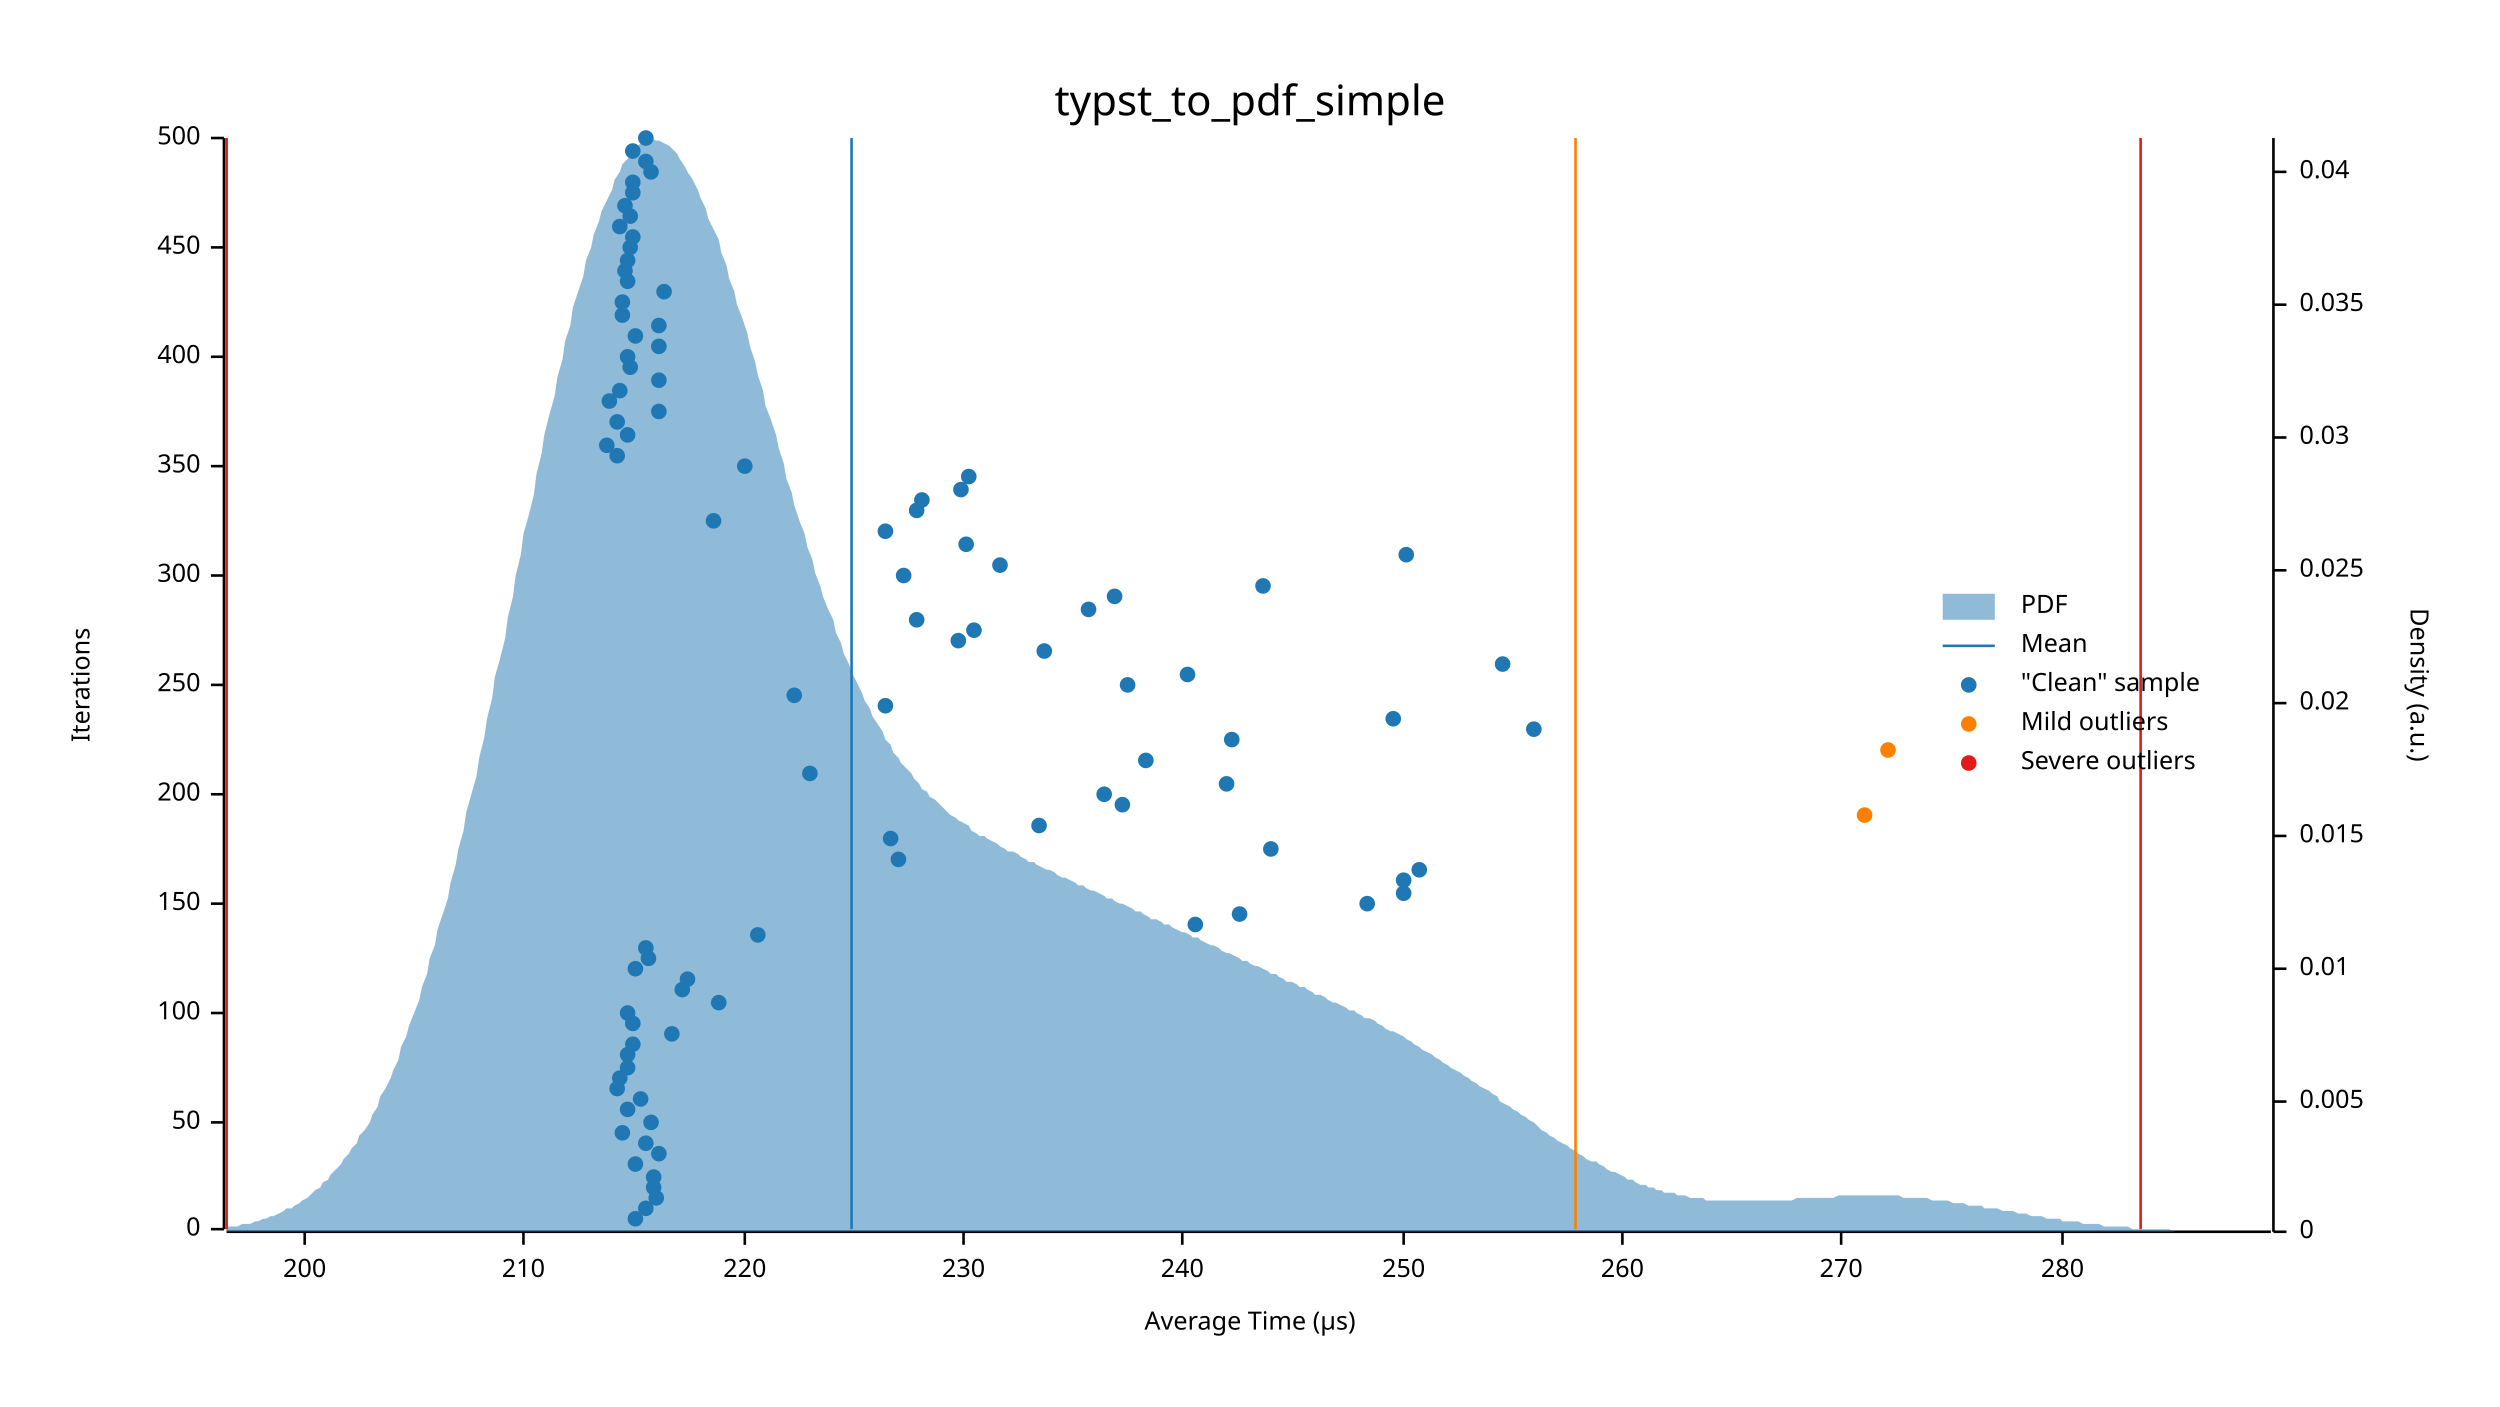
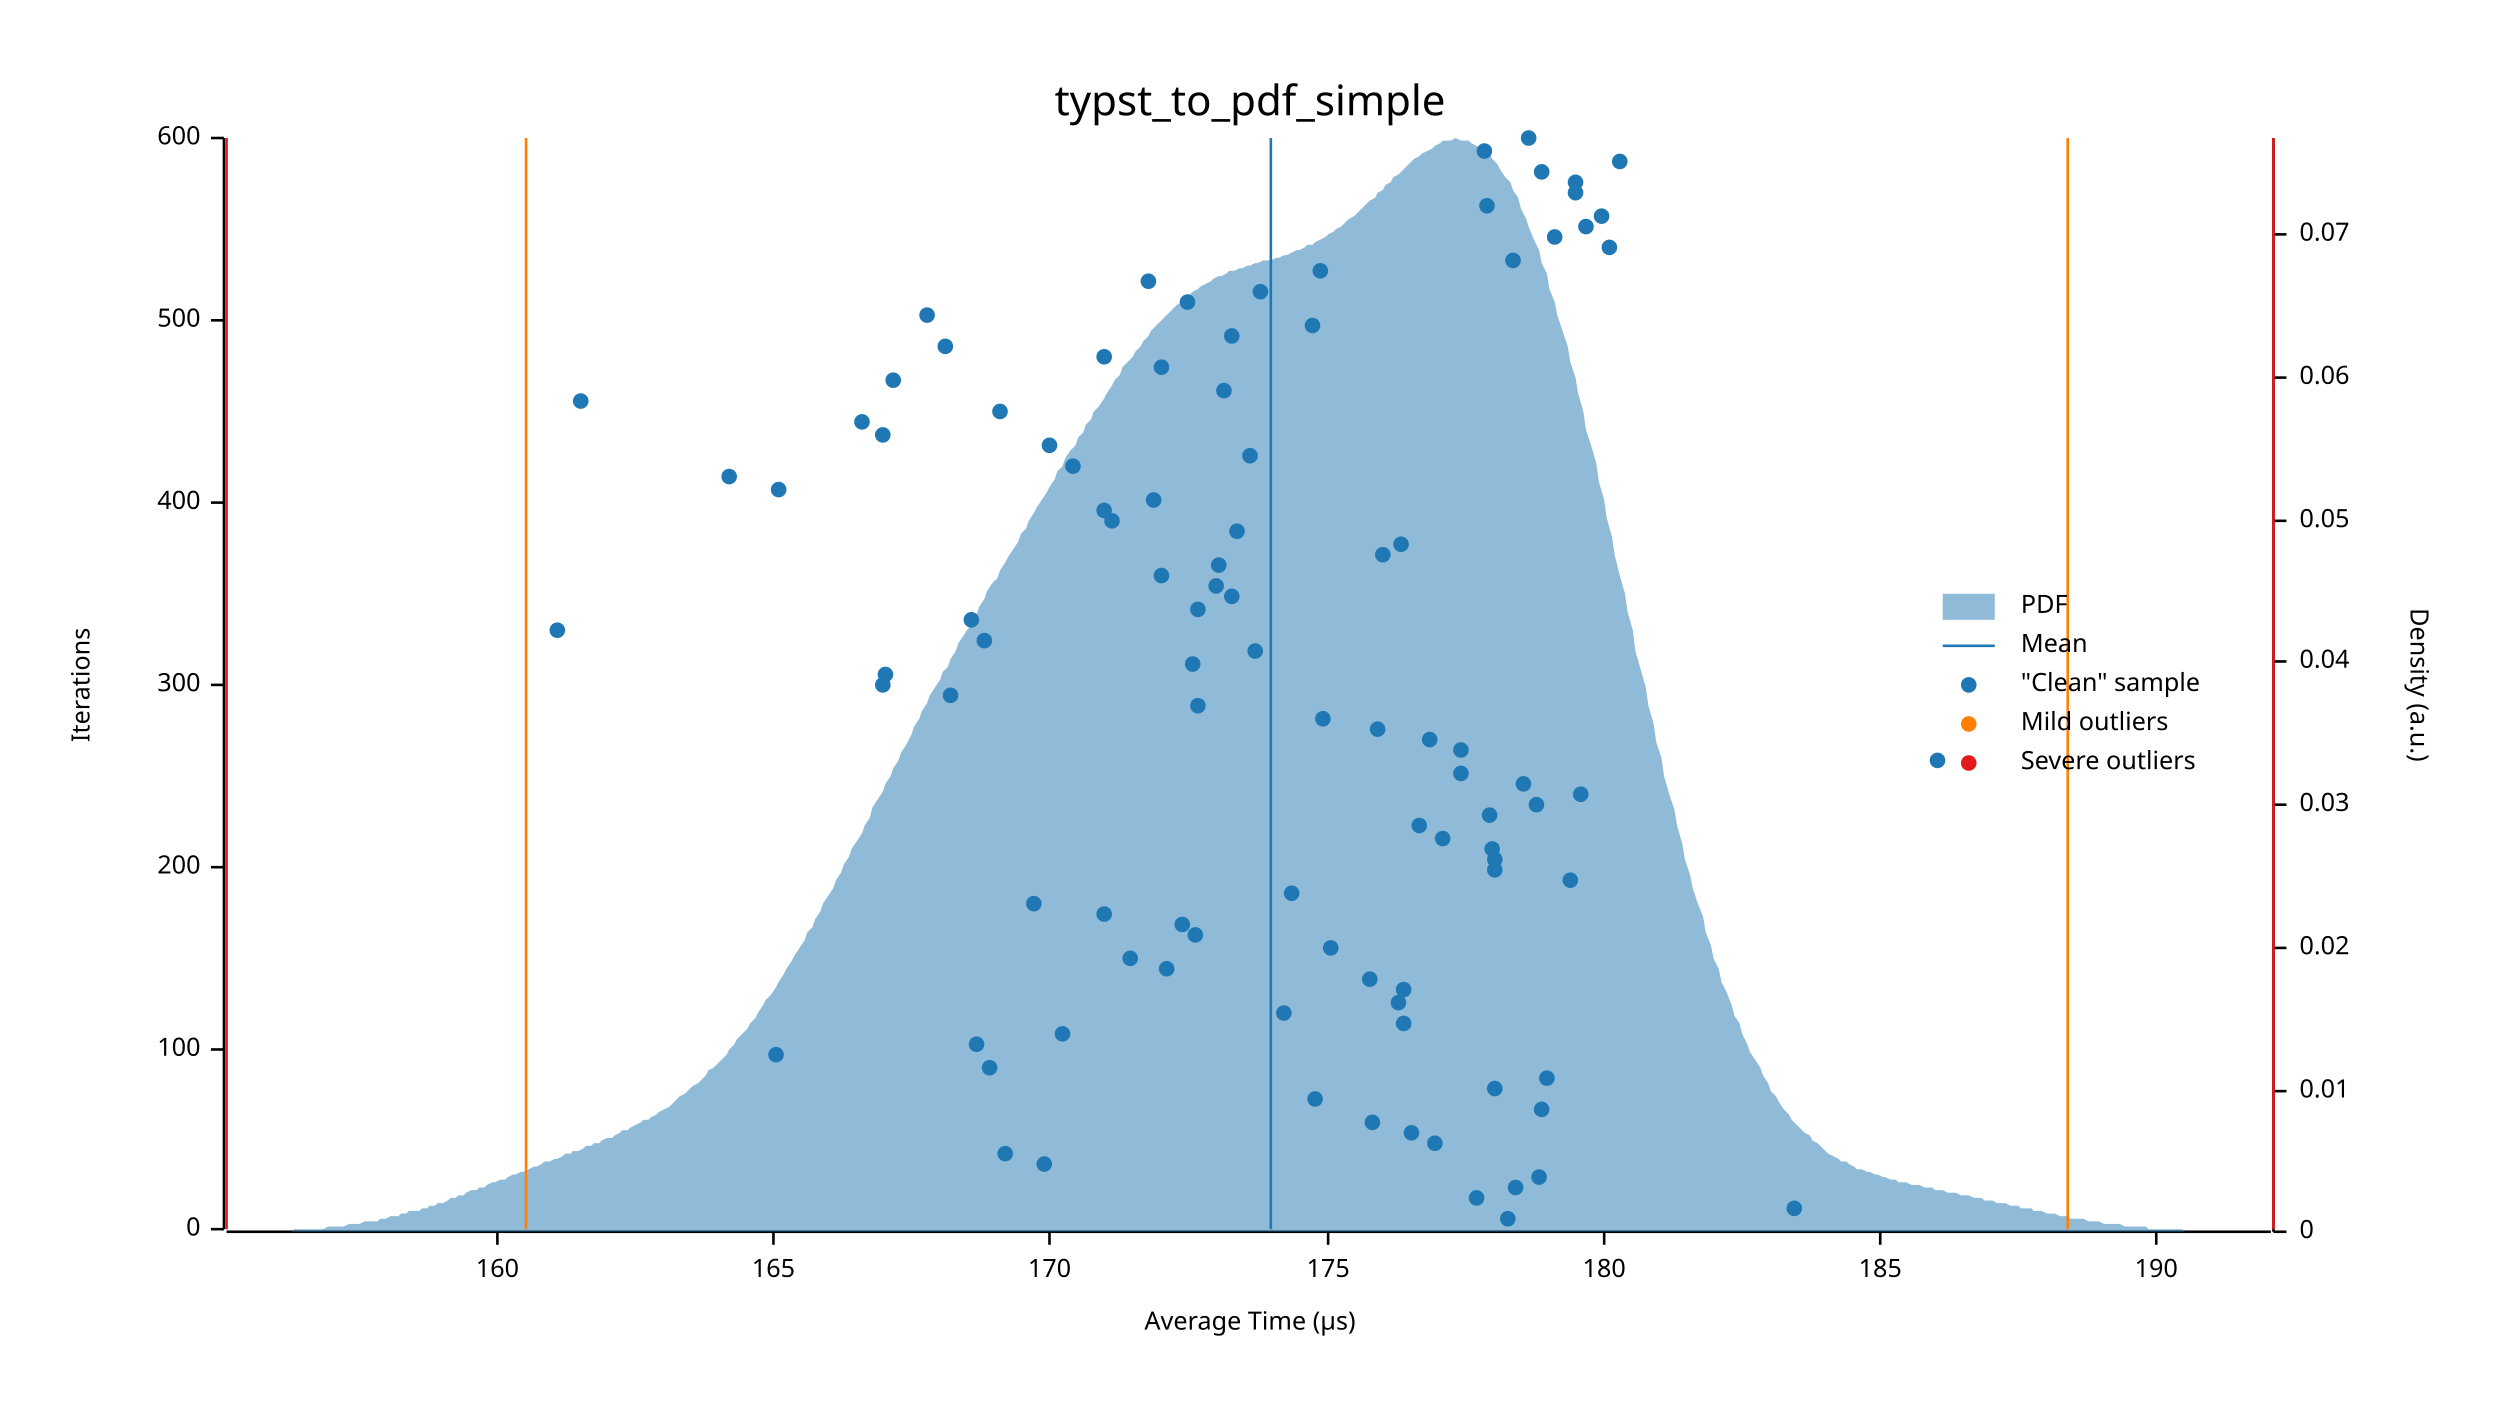
<svg xmlns="http://www.w3.org/2000/svg" width="960" height="540" viewBox="0 0 960 540">
  <text x="480" y="32" dy="0.76em" text-anchor="middle" font-family="sans-serif" font-size="16.129" opacity="1" fill="#000000">
typst_to_pdf_simple
</text>
  <text x="27" y="263" dy="0.76em" text-anchor="middle" font-family="sans-serif" font-size="9.677" opacity="1" fill="#000000" transform="rotate(270, 27, 263)">
Iterations
</text>
  <text x="480" y="513" dy="-0.5ex" text-anchor="middle" font-family="sans-serif" font-size="9.677" opacity="1" fill="#000000">
Average Time (µs)
</text>
  <polyline fill="none" opacity="1" stroke="#000000" stroke-width="1" points="86,53 86,472 " />
  <text x="77" y="472" dy="0.5ex" text-anchor="end" font-family="sans-serif" font-size="9.677" opacity="1" fill="#000000">
0
</text>
  <polyline fill="none" opacity="1" stroke="#000000" stroke-width="1" points="81,472 86,472 " />
-   <text x="77" y="431" dy="0.5ex" text-anchor="end" font-family="sans-serif" font-size="9.677" opacity="1" fill="#000000">
- 50
- </text>
-   <polyline fill="none" opacity="1" stroke="#000000" stroke-width="1" points="81,431 86,431 " />
-   <text x="77" y="389" dy="0.5ex" text-anchor="end" font-family="sans-serif" font-size="9.677" opacity="1" fill="#000000">
+   <text x="77" y="403" dy="0.5ex" text-anchor="end" font-family="sans-serif" font-size="9.677" opacity="1" fill="#000000">
100
</text>
-   <polyline fill="none" opacity="1" stroke="#000000" stroke-width="1" points="81,389 86,389 " />
-   <text x="77" y="347" dy="0.5ex" text-anchor="end" font-family="sans-serif" font-size="9.677" opacity="1" fill="#000000">
- 150
- </text>
-   <polyline fill="none" opacity="1" stroke="#000000" stroke-width="1" points="81,347 86,347 " />
-   <text x="77" y="305" dy="0.5ex" text-anchor="end" font-family="sans-serif" font-size="9.677" opacity="1" fill="#000000">
+   <polyline fill="none" opacity="1" stroke="#000000" stroke-width="1" points="81,403 86,403 " />
+   <text x="77" y="333" dy="0.5ex" text-anchor="end" font-family="sans-serif" font-size="9.677" opacity="1" fill="#000000">
200
</text>
-   <polyline fill="none" opacity="1" stroke="#000000" stroke-width="1" points="81,305 86,305 " />
+   <polyline fill="none" opacity="1" stroke="#000000" stroke-width="1" points="81,333 86,333 " />
  <text x="77" y="263" dy="0.5ex" text-anchor="end" font-family="sans-serif" font-size="9.677" opacity="1" fill="#000000">
- 250
+ 300
</text>
  <polyline fill="none" opacity="1" stroke="#000000" stroke-width="1" points="81,263 86,263 " />
-   <text x="77" y="221" dy="0.5ex" text-anchor="end" font-family="sans-serif" font-size="9.677" opacity="1" fill="#000000">
- 300
- </text>
-   <polyline fill="none" opacity="1" stroke="#000000" stroke-width="1" points="81,221 86,221 " />
-   <text x="77" y="179" dy="0.5ex" text-anchor="end" font-family="sans-serif" font-size="9.677" opacity="1" fill="#000000">
- 350
- </text>
-   <polyline fill="none" opacity="1" stroke="#000000" stroke-width="1" points="81,179 86,179 " />
-   <text x="77" y="137" dy="0.5ex" text-anchor="end" font-family="sans-serif" font-size="9.677" opacity="1" fill="#000000">
+   <text x="77" y="193" dy="0.5ex" text-anchor="end" font-family="sans-serif" font-size="9.677" opacity="1" fill="#000000">
400
</text>
-   <polyline fill="none" opacity="1" stroke="#000000" stroke-width="1" points="81,137 86,137 " />
-   <text x="77" y="95" dy="0.5ex" text-anchor="end" font-family="sans-serif" font-size="9.677" opacity="1" fill="#000000">
- 450
- </text>
-   <polyline fill="none" opacity="1" stroke="#000000" stroke-width="1" points="81,95 86,95 " />
+   <polyline fill="none" opacity="1" stroke="#000000" stroke-width="1" points="81,193 86,193 " />
+   <text x="77" y="123" dy="0.5ex" text-anchor="end" font-family="sans-serif" font-size="9.677" opacity="1" fill="#000000">
+ 500
+ </text>
+   <polyline fill="none" opacity="1" stroke="#000000" stroke-width="1" points="81,123 86,123 " />
  <text x="77" y="53" dy="0.5ex" text-anchor="end" font-family="sans-serif" font-size="9.677" opacity="1" fill="#000000">
- 500
+ 600
</text>
  <polyline fill="none" opacity="1" stroke="#000000" stroke-width="1" points="81,53 86,53 " />
  <polyline fill="none" opacity="1" stroke="#000000" stroke-width="1" points="87,473 872,473 " />
-   <text x="117" y="483" dy="0.76em" text-anchor="middle" font-family="sans-serif" font-size="9.677" opacity="1" fill="#000000">
- 200
- </text>
-   <polyline fill="none" opacity="1" stroke="#000000" stroke-width="1" points="117,473 117,478 " />
-   <text x="201" y="483" dy="0.76em" text-anchor="middle" font-family="sans-serif" font-size="9.677" opacity="1" fill="#000000">
- 210
- </text>
-   <polyline fill="none" opacity="1" stroke="#000000" stroke-width="1" points="201,473 201,478 " />
-   <text x="286" y="483" dy="0.76em" text-anchor="middle" font-family="sans-serif" font-size="9.677" opacity="1" fill="#000000">
- 220
- </text>
-   <polyline fill="none" opacity="1" stroke="#000000" stroke-width="1" points="286,473 286,478 " />
-   <text x="370" y="483" dy="0.76em" text-anchor="middle" font-family="sans-serif" font-size="9.677" opacity="1" fill="#000000">
- 230
- </text>
-   <polyline fill="none" opacity="1" stroke="#000000" stroke-width="1" points="370,473 370,478 " />
-   <text x="454" y="483" dy="0.76em" text-anchor="middle" font-family="sans-serif" font-size="9.677" opacity="1" fill="#000000">
- 240
- </text>
-   <polyline fill="none" opacity="1" stroke="#000000" stroke-width="1" points="454,473 454,478 " />
-   <text x="539" y="483" dy="0.76em" text-anchor="middle" font-family="sans-serif" font-size="9.677" opacity="1" fill="#000000">
- 250
- </text>
-   <polyline fill="none" opacity="1" stroke="#000000" stroke-width="1" points="539,473 539,478 " />
-   <text x="623" y="483" dy="0.76em" text-anchor="middle" font-family="sans-serif" font-size="9.677" opacity="1" fill="#000000">
- 260
- </text>
-   <polyline fill="none" opacity="1" stroke="#000000" stroke-width="1" points="623,473 623,478 " />
-   <text x="707" y="483" dy="0.76em" text-anchor="middle" font-family="sans-serif" font-size="9.677" opacity="1" fill="#000000">
- 270
- </text>
-   <polyline fill="none" opacity="1" stroke="#000000" stroke-width="1" points="707,473 707,478 " />
-   <text x="792" y="483" dy="0.76em" text-anchor="middle" font-family="sans-serif" font-size="9.677" opacity="1" fill="#000000">
- 280
- </text>
-   <polyline fill="none" opacity="1" stroke="#000000" stroke-width="1" points="792,473 792,478 " />
+   <text x="191" y="483" dy="0.76em" text-anchor="middle" font-family="sans-serif" font-size="9.677" opacity="1" fill="#000000">
+ 160
+ </text>
+   <polyline fill="none" opacity="1" stroke="#000000" stroke-width="1" points="191,473 191,478 " />
+   <text x="297" y="483" dy="0.76em" text-anchor="middle" font-family="sans-serif" font-size="9.677" opacity="1" fill="#000000">
+ 165
+ </text>
+   <polyline fill="none" opacity="1" stroke="#000000" stroke-width="1" points="297,473 297,478 " />
+   <text x="403" y="483" dy="0.76em" text-anchor="middle" font-family="sans-serif" font-size="9.677" opacity="1" fill="#000000">
+ 170
+ </text>
+   <polyline fill="none" opacity="1" stroke="#000000" stroke-width="1" points="403,473 403,478 " />
+   <text x="510" y="483" dy="0.76em" text-anchor="middle" font-family="sans-serif" font-size="9.677" opacity="1" fill="#000000">
+ 175
+ </text>
+   <polyline fill="none" opacity="1" stroke="#000000" stroke-width="1" points="510,473 510,478 " />
+   <text x="616" y="483" dy="0.76em" text-anchor="middle" font-family="sans-serif" font-size="9.677" opacity="1" fill="#000000">
+ 180
+ </text>
+   <polyline fill="none" opacity="1" stroke="#000000" stroke-width="1" points="616,473 616,478 " />
+   <text x="722" y="483" dy="0.76em" text-anchor="middle" font-family="sans-serif" font-size="9.677" opacity="1" fill="#000000">
+ 185
+ </text>
+   <polyline fill="none" opacity="1" stroke="#000000" stroke-width="1" points="722,473 722,478 " />
+   <text x="828" y="483" dy="0.76em" text-anchor="middle" font-family="sans-serif" font-size="9.677" opacity="1" fill="#000000">
+ 190
+ </text>
+   <polyline fill="none" opacity="1" stroke="#000000" stroke-width="1" points="828,473 828,478 " />
  <text x="933" y="263" dy="0.76em" text-anchor="middle" font-family="sans-serif" font-size="9.677" opacity="1" fill="#000000" transform="rotate(90, 933, 263)">
Density (a.u.)
</text>
  <polyline fill="none" opacity="1" stroke="#000000" stroke-width="1" points="873,53 873,473 " />
  <text x="883" y="473" dy="0.5ex" text-anchor="start" font-family="sans-serif" font-size="9.677" opacity="1" fill="#000000">
0
</text>
  <polyline fill="none" opacity="1" stroke="#000000" stroke-width="1" points="873,473 878,473 " />
-   <text x="883" y="423" dy="0.5ex" text-anchor="start" font-family="sans-serif" font-size="9.677" opacity="1" fill="#000000">
- 0.005
- </text>
-   <polyline fill="none" opacity="1" stroke="#000000" stroke-width="1" points="873,423 878,423 " />
-   <text x="883" y="372" dy="0.5ex" text-anchor="start" font-family="sans-serif" font-size="9.677" opacity="1" fill="#000000">
+   <text x="883" y="419" dy="0.5ex" text-anchor="start" font-family="sans-serif" font-size="9.677" opacity="1" fill="#000000">
0.01
</text>
-   <polyline fill="none" opacity="1" stroke="#000000" stroke-width="1" points="873,372 878,372 " />
-   <text x="883" y="321" dy="0.5ex" text-anchor="start" font-family="sans-serif" font-size="9.677" opacity="1" fill="#000000">
- 0.015
- </text>
-   <polyline fill="none" opacity="1" stroke="#000000" stroke-width="1" points="873,321 878,321 " />
-   <text x="883" y="270" dy="0.5ex" text-anchor="start" font-family="sans-serif" font-size="9.677" opacity="1" fill="#000000">
+   <polyline fill="none" opacity="1" stroke="#000000" stroke-width="1" points="873,419 878,419 " />
+   <text x="883" y="364" dy="0.5ex" text-anchor="start" font-family="sans-serif" font-size="9.677" opacity="1" fill="#000000">
0.02
</text>
-   <polyline fill="none" opacity="1" stroke="#000000" stroke-width="1" points="873,270 878,270 " />
-   <text x="883" y="219" dy="0.5ex" text-anchor="start" font-family="sans-serif" font-size="9.677" opacity="1" fill="#000000">
- 0.025
- </text>
-   <polyline fill="none" opacity="1" stroke="#000000" stroke-width="1" points="873,219 878,219 " />
-   <text x="883" y="168" dy="0.5ex" text-anchor="start" font-family="sans-serif" font-size="9.677" opacity="1" fill="#000000">
+   <polyline fill="none" opacity="1" stroke="#000000" stroke-width="1" points="873,364 878,364 " />
+   <text x="883" y="309" dy="0.5ex" text-anchor="start" font-family="sans-serif" font-size="9.677" opacity="1" fill="#000000">
0.03
</text>
-   <polyline fill="none" opacity="1" stroke="#000000" stroke-width="1" points="873,168 878,168 " />
-   <text x="883" y="117" dy="0.5ex" text-anchor="start" font-family="sans-serif" font-size="9.677" opacity="1" fill="#000000">
- 0.035
- </text>
-   <polyline fill="none" opacity="1" stroke="#000000" stroke-width="1" points="873,117 878,117 " />
-   <text x="883" y="66" dy="0.5ex" text-anchor="start" font-family="sans-serif" font-size="9.677" opacity="1" fill="#000000">
+   <polyline fill="none" opacity="1" stroke="#000000" stroke-width="1" points="873,309 878,309 " />
+   <text x="883" y="254" dy="0.5ex" text-anchor="start" font-family="sans-serif" font-size="9.677" opacity="1" fill="#000000">
0.04
</text>
-   <polyline fill="none" opacity="1" stroke="#000000" stroke-width="1" points="873,66 878,66 " />
-   <polygon opacity="0.5" fill="#1F78B4" points="87,471 88,471 90,471 91,471 93,470 94,470 96,470 98,469 99,469 101,468 102,468 104,467 105,467 107,466 109,465 110,464 112,464 113,463 115,462 116,461 118,460 120,458 121,457 123,456 124,454 126,453 127,451 129,449 131,447 132,445 134,443 135,441 137,439 138,436 140,434 142,431 143,428 145,425 146,421 148,418 150,414 151,411 153,407 154,402 156,398 157,394 159,389 161,384 162,379 164,374 165,368 167,363 168,357 170,351 172,345 173,339 175,332 176,326 178,319 179,312 181,305 183,298 184,291 186,283 187,276 189,268 190,260 192,253 194,245 195,237 197,229 198,221 200,213 201,205 203,198 205,190 206,182 208,174 209,167 211,159 213,152 214,145 216,138 217,131 219,125 220,118 222,112 224,106 225,100 227,95 228,90 230,85 231,81 233,77 235,73 236,69 238,66 239,63 241,61 242,59 244,57 246,55 247,54 249,54 250,53 252,54 253,54 255,55 257,56 258,57 260,59 261,61 263,64 264,66 266,69 268,73 269,76 271,80 272,84 274,88 276,92 277,97 279,102 280,107 282,112 283,117 285,122 287,128 288,133 290,139 291,144 293,150 294,156 296,161 298,167 299,172 301,178 302,184 304,189 305,194 307,200 309,205 310,210 312,215 313,220 315,225 316,229 318,234 320,238 321,243 323,247 324,251 326,255 327,258 329,262 331,266 332,269 334,272 335,275 337,278 339,281 340,284 342,286 343,289 345,291 346,293 348,295 350,297 351,299 353,301 354,303 356,304 357,306 359,307 361,309 362,310 364,312 365,313 367,314 368,315 370,316 372,317 373,319 375,320 376,321 378,321 379,322 381,323 383,324 384,325 386,326 387,327 389,327 391,328 392,329 394,330 395,331 397,331 398,332 400,333 402,334 403,334 405,335 406,336 408,337 409,337 411,338 413,339 414,340 416,340 417,341 419,342 420,342 422,343 424,344 425,345 427,345 428,346 430,347 431,347 433,348 435,349 436,350 438,350 439,351 441,352 442,353 444,353 446,354 447,355 449,355 450,356 452,357 454,358 455,358 457,359 458,360 460,360 461,361 463,362 465,363 466,363 468,364 469,365 471,366 472,366 474,367 476,368 477,369 479,369 480,370 482,371 483,371 485,372 487,373 488,374 490,374 491,375 493,376 494,377 496,377 498,378 499,379 501,379 502,380 504,381 505,382 507,382 509,383 510,384 512,385 513,385 515,386 517,387 518,388 520,388 521,389 523,390 524,391 526,391 528,392 529,393 531,394 532,395 534,396 535,396 537,397 539,398 540,399 542,400 543,401 545,402 546,403 548,404 550,405 551,406 553,407 554,408 556,409 557,410 559,411 561,412 562,413 564,414 565,415 567,416 568,417 570,418 572,419 573,420 575,421 576,423 578,424 580,425 581,426 583,427 584,428 586,429 587,430 589,431 591,433 592,434 594,435 595,436 597,437 598,438 600,439 602,440 603,441 605,442 606,443 608,444 609,445 611,446 613,446 614,447 616,448 617,449 619,450 620,450 622,451 624,452 625,453 627,453 628,454 630,455 632,455 633,456 635,456 636,457 638,457 639,458 641,458 643,458 644,459 646,459 647,459 649,460 650,460 652,460 654,460 655,461 657,461 658,461 660,461 661,461 663,461 665,461 666,461 668,461 669,461 671,461 672,461 674,461 676,461 677,461 679,461 680,461 682,461 683,461 685,461 687,461 688,461 690,460 691,460 693,460 695,460 696,460 698,460 699,460 701,460 702,460 704,460 706,459 707,459 709,459 710,459 712,459 713,459 715,459 717,459 718,459 720,459 721,459 723,459 724,459 726,459 728,459 729,459 731,460 732,460 734,460 735,460 737,460 739,460 740,460 742,461 743,461 745,461 746,461 748,461 750,462 751,462 753,462 754,462 756,463 758,463 759,463 761,463 762,464 764,464 765,464 767,464 769,465 770,465 772,465 773,465 775,466 776,466 778,466 780,467 781,467 783,467 784,467 786,468 787,468 789,468 791,468 792,469 794,469 795,469 797,469 798,469 800,470 802,470 803,470 805,470 806,470 808,471 809,471 811,471 813,471 814,471 816,471 817,471 819,472 821,472 822,472 824,472 825,472 827,472 828,472 830,472 832,472 833,472 835,473 836,473 838,473 839,473 841,473 843,473 844,473 846,473 847,473 849,473 850,473 852,473 854,473 855,473 857,473 858,473 860,473 861,473 863,473 865,473 866,473 868,473 869,473 871,473 873,473 873,473 87,473 " />
-   <polyline fill="none" opacity="1" stroke="#1F78B4" stroke-width="1" points="327,472 327,53 " />
-   <polyline fill="none" opacity="1" stroke="#FF7F00" stroke-width="1" points="87,472 87,53 " />
-   <polyline fill="none" opacity="1" stroke="#FF7F00" stroke-width="1" points="605,472 605,53 " />
+   <polyline fill="none" opacity="1" stroke="#000000" stroke-width="1" points="873,254 878,254 " />
+   <text x="883" y="200" dy="0.5ex" text-anchor="start" font-family="sans-serif" font-size="9.677" opacity="1" fill="#000000">
+ 0.05
+ </text>
+   <polyline fill="none" opacity="1" stroke="#000000" stroke-width="1" points="873,200 878,200 " />
+   <text x="883" y="145" dy="0.5ex" text-anchor="start" font-family="sans-serif" font-size="9.677" opacity="1" fill="#000000">
+ 0.06
+ </text>
+   <polyline fill="none" opacity="1" stroke="#000000" stroke-width="1" points="873,145 878,145 " />
+   <text x="883" y="90" dy="0.5ex" text-anchor="start" font-family="sans-serif" font-size="9.677" opacity="1" fill="#000000">
+ 0.07
+ </text>
+   <polyline fill="none" opacity="1" stroke="#000000" stroke-width="1" points="873,90 878,90 " />
+   <polygon opacity="0.5" fill="#1F78B4" points="87,473 88,473 90,473 91,473 93,473 94,473 96,473 98,473 99,473 101,473 102,473 104,473 105,473 107,473 109,473 110,473 112,473 113,472 115,472 116,472 118,472 120,472 121,472 123,472 124,472 126,471 127,471 129,471 131,471 132,471 134,470 135,470 137,470 138,470 140,469 142,469 143,469 145,469 146,468 148,468 150,467 151,467 153,467 154,466 156,466 157,465 159,465 161,465 162,464 164,464 165,463 167,463 168,462 170,462 172,461 173,460 175,460 176,459 178,459 179,458 181,457 183,457 184,456 186,456 187,455 189,454 190,454 192,453 194,453 195,452 197,451 198,451 200,450 201,450 203,449 205,448 206,448 208,447 209,446 211,446 213,445 214,445 216,444 217,443 219,443 220,442 222,442 224,441 225,440 227,440 228,439 230,439 231,438 233,437 235,437 236,436 238,435 239,434 241,434 242,433 244,432 246,431 247,430 249,430 250,429 252,428 253,427 255,426 257,425 258,424 260,422 261,421 263,420 264,419 266,417 268,416 269,415 271,413 272,411 274,410 276,408 277,407 279,405 280,403 282,401 283,399 285,397 287,395 288,393 290,391 291,389 293,386 294,384 296,382 298,379 299,377 301,374 302,372 304,369 305,367 307,364 309,361 310,358 312,356 313,353 315,350 316,347 318,344 320,341 321,338 323,335 324,332 326,329 327,326 329,323 331,320 332,317 334,314 335,310 337,307 339,304 340,301 342,298 343,295 345,292 346,289 348,286 350,282 351,279 353,276 354,273 356,270 357,267 359,264 361,261 362,258 364,256 365,253 367,250 368,247 370,244 372,241 373,238 375,236 376,233 378,230 379,227 381,224 383,222 384,219 386,216 387,214 389,211 391,208 392,205 394,203 395,200 397,197 398,195 400,192 402,189 403,187 405,184 406,181 408,179 409,176 411,173 413,171 414,168 416,166 417,163 419,161 420,158 422,156 424,153 425,151 427,148 428,146 430,144 431,141 433,139 435,137 436,135 438,133 439,131 441,129 442,127 444,125 446,123 447,122 449,120 450,119 452,117 454,116 455,114 457,113 458,112 460,111 461,110 463,109 465,108 466,107 468,106 469,106 471,105 472,104 474,104 476,103 477,103 479,102 480,102 482,101 483,101 485,100 487,100 488,100 490,99 491,99 493,98 494,98 496,97 498,96 499,96 501,95 502,94 504,94 505,93 507,92 509,91 510,90 512,89 513,88 515,87 517,85 518,84 520,83 521,82 523,80 524,79 526,77 528,76 529,74 531,73 532,71 534,70 535,68 537,67 539,65 540,64 542,62 543,61 545,60 546,59 548,58 550,57 551,56 553,55 554,54 556,54 557,54 559,53 561,54 562,54 564,54 565,55 567,56 568,57 570,58 572,59 573,61 575,63 576,65 578,68 580,70 581,73 583,76 584,80 586,84 587,87 589,92 591,96 592,101 594,105 595,111 597,116 598,121 600,127 602,133 603,139 605,145 606,151 608,158 609,165 611,171 613,178 614,185 616,192 617,199 619,206 620,213 622,221 624,228 625,235 627,242 628,250 630,257 632,264 633,271 635,278 636,285 638,291 639,298 641,305 643,311 644,317 646,324 647,330 649,336 650,341 652,347 654,352 655,358 657,363 658,368 660,372 661,377 663,381 665,386 666,390 668,393 669,397 671,401 672,404 674,407 676,410 677,413 679,416 680,419 682,421 683,423 685,426 687,428 688,430 690,432 691,433 693,435 695,436 696,438 698,439 699,440 701,442 702,443 704,444 706,445 707,446 709,446 710,447 712,448 713,449 715,449 717,450 718,450 720,451 721,451 723,452 724,452 726,453 728,453 729,454 731,454 732,454 734,455 735,455 737,455 739,456 740,456 742,456 743,457 745,457 746,457 748,458 750,458 751,458 753,459 754,459 756,459 758,460 759,460 761,460 762,461 764,461 765,461 767,462 769,462 770,462 772,463 773,463 775,463 776,464 778,464 780,464 781,465 783,465 784,465 786,466 787,466 789,466 791,467 792,467 794,467 795,468 797,468 798,468 800,468 802,469 803,469 805,469 806,469 808,470 809,470 811,470 813,470 814,470 816,471 817,471 819,471 821,471 822,471 824,471 825,472 827,472 828,472 830,472 832,472 833,472 835,472 836,472 838,472 839,473 841,473 843,473 844,473 846,473 847,473 849,473 850,473 852,473 854,473 855,473 857,473 858,473 860,473 861,473 863,473 865,473 866,473 868,473 869,473 871,473 873,473 873,473 87,473 " />
+   <polyline fill="none" opacity="1" stroke="#1F78B4" stroke-width="1" points="488,472 488,53 " />
+   <polyline fill="none" opacity="1" stroke="#FF7F00" stroke-width="1" points="202,472 202,53 " />
+   <polyline fill="none" opacity="1" stroke="#FF7F00" stroke-width="1" points="794,472 794,53 " />
  <polyline fill="none" opacity="1" stroke="#E31A1C" stroke-width="1" points="87,472 87,53 " />
-   <polyline fill="none" opacity="1" stroke="#E31A1C" stroke-width="1" points="822,472 822,53 " />
-   <circle cx="244" cy="468" r="3" opacity="1" fill="#1F78B4" stroke="none" stroke-width="1" />
-   <circle cx="248" cy="464" r="3" opacity="1" fill="#1F78B4" stroke="none" stroke-width="1" />
-   <circle cx="252" cy="460" r="3" opacity="1" fill="#1F78B4" stroke="none" stroke-width="1" />
-   <circle cx="251" cy="456" r="3" opacity="1" fill="#1F78B4" stroke="none" stroke-width="1" />
-   <circle cx="251" cy="452" r="3" opacity="1" fill="#1F78B4" stroke="none" stroke-width="1" />
-   <circle cx="244" cy="447" r="3" opacity="1" fill="#1F78B4" stroke="none" stroke-width="1" />
-   <circle cx="253" cy="443" r="3" opacity="1" fill="#1F78B4" stroke="none" stroke-width="1" />
-   <circle cx="248" cy="439" r="3" opacity="1" fill="#1F78B4" stroke="none" stroke-width="1" />
-   <circle cx="239" cy="435" r="3" opacity="1" fill="#1F78B4" stroke="none" stroke-width="1" />
-   <circle cx="250" cy="431" r="3" opacity="1" fill="#1F78B4" stroke="none" stroke-width="1" />
-   <circle cx="241" cy="426" r="3" opacity="1" fill="#1F78B4" stroke="none" stroke-width="1" />
-   <circle cx="246" cy="422" r="3" opacity="1" fill="#1F78B4" stroke="none" stroke-width="1" />
-   <circle cx="237" cy="418" r="3" opacity="1" fill="#1F78B4" stroke="none" stroke-width="1" />
-   <circle cx="238" cy="414" r="3" opacity="1" fill="#1F78B4" stroke="none" stroke-width="1" />
-   <circle cx="241" cy="410" r="3" opacity="1" fill="#1F78B4" stroke="none" stroke-width="1" />
-   <circle cx="241" cy="405" r="3" opacity="1" fill="#1F78B4" stroke="none" stroke-width="1" />
-   <circle cx="243" cy="401" r="3" opacity="1" fill="#1F78B4" stroke="none" stroke-width="1" />
-   <circle cx="258" cy="397" r="3" opacity="1" fill="#1F78B4" stroke="none" stroke-width="1" />
-   <circle cx="243" cy="393" r="3" opacity="1" fill="#1F78B4" stroke="none" stroke-width="1" />
-   <circle cx="241" cy="389" r="3" opacity="1" fill="#1F78B4" stroke="none" stroke-width="1" />
-   <circle cx="276" cy="385" r="3" opacity="1" fill="#1F78B4" stroke="none" stroke-width="1" />
-   <circle cx="262" cy="380" r="3" opacity="1" fill="#1F78B4" stroke="none" stroke-width="1" />
-   <circle cx="264" cy="376" r="3" opacity="1" fill="#1F78B4" stroke="none" stroke-width="1" />
-   <circle cx="244" cy="372" r="3" opacity="1" fill="#1F78B4" stroke="none" stroke-width="1" />
-   <circle cx="249" cy="368" r="3" opacity="1" fill="#1F78B4" stroke="none" stroke-width="1" />
-   <circle cx="248" cy="364" r="3" opacity="1" fill="#1F78B4" stroke="none" stroke-width="1" />
-   <circle cx="291" cy="359" r="3" opacity="1" fill="#1F78B4" stroke="none" stroke-width="1" />
-   <circle cx="459" cy="355" r="3" opacity="1" fill="#1F78B4" stroke="none" stroke-width="1" />
-   <circle cx="476" cy="351" r="3" opacity="1" fill="#1F78B4" stroke="none" stroke-width="1" />
-   <circle cx="525" cy="347" r="3" opacity="1" fill="#1F78B4" stroke="none" stroke-width="1" />
-   <circle cx="539" cy="343" r="3" opacity="1" fill="#1F78B4" stroke="none" stroke-width="1" />
-   <circle cx="539" cy="338" r="3" opacity="1" fill="#1F78B4" stroke="none" stroke-width="1" />
-   <circle cx="545" cy="334" r="3" opacity="1" fill="#1F78B4" stroke="none" stroke-width="1" />
-   <circle cx="345" cy="330" r="3" opacity="1" fill="#1F78B4" stroke="none" stroke-width="1" />
-   <circle cx="488" cy="326" r="3" opacity="1" fill="#1F78B4" stroke="none" stroke-width="1" />
-   <circle cx="342" cy="322" r="3" opacity="1" fill="#1F78B4" stroke="none" stroke-width="1" />
-   <circle cx="399" cy="317" r="3" opacity="1" fill="#1F78B4" stroke="none" stroke-width="1" />
-   <circle cx="431" cy="309" r="3" opacity="1" fill="#1F78B4" stroke="none" stroke-width="1" />
-   <circle cx="424" cy="305" r="3" opacity="1" fill="#1F78B4" stroke="none" stroke-width="1" />
-   <circle cx="471" cy="301" r="3" opacity="1" fill="#1F78B4" stroke="none" stroke-width="1" />
-   <circle cx="311" cy="297" r="3" opacity="1" fill="#1F78B4" stroke="none" stroke-width="1" />
-   <circle cx="440" cy="292" r="3" opacity="1" fill="#1F78B4" stroke="none" stroke-width="1" />
-   <circle cx="473" cy="284" r="3" opacity="1" fill="#1F78B4" stroke="none" stroke-width="1" />
-   <circle cx="589" cy="280" r="3" opacity="1" fill="#1F78B4" stroke="none" stroke-width="1" />
-   <circle cx="535" cy="276" r="3" opacity="1" fill="#1F78B4" stroke="none" stroke-width="1" />
-   <circle cx="340" cy="271" r="3" opacity="1" fill="#1F78B4" stroke="none" stroke-width="1" />
-   <circle cx="305" cy="267" r="3" opacity="1" fill="#1F78B4" stroke="none" stroke-width="1" />
-   <circle cx="433" cy="263" r="3" opacity="1" fill="#1F78B4" stroke="none" stroke-width="1" />
-   <circle cx="456" cy="259" r="3" opacity="1" fill="#1F78B4" stroke="none" stroke-width="1" />
-   <circle cx="577" cy="255" r="3" opacity="1" fill="#1F78B4" stroke="none" stroke-width="1" />
-   <circle cx="401" cy="250" r="3" opacity="1" fill="#1F78B4" stroke="none" stroke-width="1" />
-   <circle cx="368" cy="246" r="3" opacity="1" fill="#1F78B4" stroke="none" stroke-width="1" />
-   <circle cx="374" cy="242" r="3" opacity="1" fill="#1F78B4" stroke="none" stroke-width="1" />
-   <circle cx="352" cy="238" r="3" opacity="1" fill="#1F78B4" stroke="none" stroke-width="1" />
-   <circle cx="418" cy="234" r="3" opacity="1" fill="#1F78B4" stroke="none" stroke-width="1" />
-   <circle cx="428" cy="229" r="3" opacity="1" fill="#1F78B4" stroke="none" stroke-width="1" />
-   <circle cx="485" cy="225" r="3" opacity="1" fill="#1F78B4" stroke="none" stroke-width="1" />
-   <circle cx="347" cy="221" r="3" opacity="1" fill="#1F78B4" stroke="none" stroke-width="1" />
-   <circle cx="384" cy="217" r="3" opacity="1" fill="#1F78B4" stroke="none" stroke-width="1" />
-   <circle cx="540" cy="213" r="3" opacity="1" fill="#1F78B4" stroke="none" stroke-width="1" />
-   <circle cx="371" cy="209" r="3" opacity="1" fill="#1F78B4" stroke="none" stroke-width="1" />
-   <circle cx="340" cy="204" r="3" opacity="1" fill="#1F78B4" stroke="none" stroke-width="1" />
-   <circle cx="274" cy="200" r="3" opacity="1" fill="#1F78B4" stroke="none" stroke-width="1" />
-   <circle cx="352" cy="196" r="3" opacity="1" fill="#1F78B4" stroke="none" stroke-width="1" />
-   <circle cx="354" cy="192" r="3" opacity="1" fill="#1F78B4" stroke="none" stroke-width="1" />
-   <circle cx="369" cy="188" r="3" opacity="1" fill="#1F78B4" stroke="none" stroke-width="1" />
-   <circle cx="372" cy="183" r="3" opacity="1" fill="#1F78B4" stroke="none" stroke-width="1" />
-   <circle cx="286" cy="179" r="3" opacity="1" fill="#1F78B4" stroke="none" stroke-width="1" />
-   <circle cx="237" cy="175" r="3" opacity="1" fill="#1F78B4" stroke="none" stroke-width="1" />
-   <circle cx="233" cy="171" r="3" opacity="1" fill="#1F78B4" stroke="none" stroke-width="1" />
-   <circle cx="241" cy="167" r="3" opacity="1" fill="#1F78B4" stroke="none" stroke-width="1" />
-   <circle cx="237" cy="162" r="3" opacity="1" fill="#1F78B4" stroke="none" stroke-width="1" />
-   <circle cx="253" cy="158" r="3" opacity="1" fill="#1F78B4" stroke="none" stroke-width="1" />
-   <circle cx="234" cy="154" r="3" opacity="1" fill="#1F78B4" stroke="none" stroke-width="1" />
-   <circle cx="238" cy="150" r="3" opacity="1" fill="#1F78B4" stroke="none" stroke-width="1" />
-   <circle cx="253" cy="146" r="3" opacity="1" fill="#1F78B4" stroke="none" stroke-width="1" />
-   <circle cx="242" cy="141" r="3" opacity="1" fill="#1F78B4" stroke="none" stroke-width="1" />
-   <circle cx="241" cy="137" r="3" opacity="1" fill="#1F78B4" stroke="none" stroke-width="1" />
-   <circle cx="253" cy="133" r="3" opacity="1" fill="#1F78B4" stroke="none" stroke-width="1" />
-   <circle cx="244" cy="129" r="3" opacity="1" fill="#1F78B4" stroke="none" stroke-width="1" />
-   <circle cx="253" cy="125" r="3" opacity="1" fill="#1F78B4" stroke="none" stroke-width="1" />
-   <circle cx="239" cy="121" r="3" opacity="1" fill="#1F78B4" stroke="none" stroke-width="1" />
-   <circle cx="239" cy="116" r="3" opacity="1" fill="#1F78B4" stroke="none" stroke-width="1" />
-   <circle cx="255" cy="112" r="3" opacity="1" fill="#1F78B4" stroke="none" stroke-width="1" />
-   <circle cx="241" cy="108" r="3" opacity="1" fill="#1F78B4" stroke="none" stroke-width="1" />
-   <circle cx="240" cy="104" r="3" opacity="1" fill="#1F78B4" stroke="none" stroke-width="1" />
-   <circle cx="241" cy="100" r="3" opacity="1" fill="#1F78B4" stroke="none" stroke-width="1" />
-   <circle cx="242" cy="95" r="3" opacity="1" fill="#1F78B4" stroke="none" stroke-width="1" />
-   <circle cx="243" cy="91" r="3" opacity="1" fill="#1F78B4" stroke="none" stroke-width="1" />
-   <circle cx="238" cy="87" r="3" opacity="1" fill="#1F78B4" stroke="none" stroke-width="1" />
-   <circle cx="242" cy="83" r="3" opacity="1" fill="#1F78B4" stroke="none" stroke-width="1" />
-   <circle cx="240" cy="79" r="3" opacity="1" fill="#1F78B4" stroke="none" stroke-width="1" />
-   <circle cx="243" cy="74" r="3" opacity="1" fill="#1F78B4" stroke="none" stroke-width="1" />
-   <circle cx="243" cy="70" r="3" opacity="1" fill="#1F78B4" stroke="none" stroke-width="1" />
-   <circle cx="250" cy="66" r="3" opacity="1" fill="#1F78B4" stroke="none" stroke-width="1" />
-   <circle cx="248" cy="62" r="3" opacity="1" fill="#1F78B4" stroke="none" stroke-width="1" />
-   <circle cx="243" cy="58" r="3" opacity="1" fill="#1F78B4" stroke="none" stroke-width="1" />
-   <circle cx="248" cy="53" r="3" opacity="1" fill="#1F78B4" stroke="none" stroke-width="1" />
-   <circle cx="716" cy="313" r="3" opacity="1" fill="#FF7F00" stroke="none" stroke-width="1" />
-   <circle cx="725" cy="288" r="3" opacity="1" fill="#FF7F00" stroke="none" stroke-width="1" />
+   <polyline fill="none" opacity="1" stroke="#E31A1C" stroke-width="1" points="873,472 873,53 " />
+   <circle cx="579" cy="468" r="3" opacity="1" fill="#1F78B4" stroke="none" stroke-width="1" />
+   <circle cx="689" cy="464" r="3" opacity="1" fill="#1F78B4" stroke="none" stroke-width="1" />
+   <circle cx="567" cy="460" r="3" opacity="1" fill="#1F78B4" stroke="none" stroke-width="1" />
+   <circle cx="582" cy="456" r="3" opacity="1" fill="#1F78B4" stroke="none" stroke-width="1" />
+   <circle cx="591" cy="452" r="3" opacity="1" fill="#1F78B4" stroke="none" stroke-width="1" />
+   <circle cx="401" cy="447" r="3" opacity="1" fill="#1F78B4" stroke="none" stroke-width="1" />
+   <circle cx="386" cy="443" r="3" opacity="1" fill="#1F78B4" stroke="none" stroke-width="1" />
+   <circle cx="551" cy="439" r="3" opacity="1" fill="#1F78B4" stroke="none" stroke-width="1" />
+   <circle cx="542" cy="435" r="3" opacity="1" fill="#1F78B4" stroke="none" stroke-width="1" />
+   <circle cx="527" cy="431" r="3" opacity="1" fill="#1F78B4" stroke="none" stroke-width="1" />
+   <circle cx="592" cy="426" r="3" opacity="1" fill="#1F78B4" stroke="none" stroke-width="1" />
+   <circle cx="505" cy="422" r="3" opacity="1" fill="#1F78B4" stroke="none" stroke-width="1" />
+   <circle cx="574" cy="418" r="3" opacity="1" fill="#1F78B4" stroke="none" stroke-width="1" />
+   <circle cx="594" cy="414" r="3" opacity="1" fill="#1F78B4" stroke="none" stroke-width="1" />
+   <circle cx="380" cy="410" r="3" opacity="1" fill="#1F78B4" stroke="none" stroke-width="1" />
+   <circle cx="298" cy="405" r="3" opacity="1" fill="#1F78B4" stroke="none" stroke-width="1" />
+   <circle cx="375" cy="401" r="3" opacity="1" fill="#1F78B4" stroke="none" stroke-width="1" />
+   <circle cx="408" cy="397" r="3" opacity="1" fill="#1F78B4" stroke="none" stroke-width="1" />
+   <circle cx="539" cy="393" r="3" opacity="1" fill="#1F78B4" stroke="none" stroke-width="1" />
+   <circle cx="493" cy="389" r="3" opacity="1" fill="#1F78B4" stroke="none" stroke-width="1" />
+   <circle cx="537" cy="385" r="3" opacity="1" fill="#1F78B4" stroke="none" stroke-width="1" />
+   <circle cx="539" cy="380" r="3" opacity="1" fill="#1F78B4" stroke="none" stroke-width="1" />
+   <circle cx="526" cy="376" r="3" opacity="1" fill="#1F78B4" stroke="none" stroke-width="1" />
+   <circle cx="448" cy="372" r="3" opacity="1" fill="#1F78B4" stroke="none" stroke-width="1" />
+   <circle cx="434" cy="368" r="3" opacity="1" fill="#1F78B4" stroke="none" stroke-width="1" />
+   <circle cx="511" cy="364" r="3" opacity="1" fill="#1F78B4" stroke="none" stroke-width="1" />
+   <circle cx="459" cy="359" r="3" opacity="1" fill="#1F78B4" stroke="none" stroke-width="1" />
+   <circle cx="454" cy="355" r="3" opacity="1" fill="#1F78B4" stroke="none" stroke-width="1" />
+   <circle cx="424" cy="351" r="3" opacity="1" fill="#1F78B4" stroke="none" stroke-width="1" />
+   <circle cx="397" cy="347" r="3" opacity="1" fill="#1F78B4" stroke="none" stroke-width="1" />
+   <circle cx="496" cy="343" r="3" opacity="1" fill="#1F78B4" stroke="none" stroke-width="1" />
+   <circle cx="603" cy="338" r="3" opacity="1" fill="#1F78B4" stroke="none" stroke-width="1" />
+   <circle cx="574" cy="334" r="3" opacity="1" fill="#1F78B4" stroke="none" stroke-width="1" />
+   <circle cx="574" cy="330" r="3" opacity="1" fill="#1F78B4" stroke="none" stroke-width="1" />
+   <circle cx="573" cy="326" r="3" opacity="1" fill="#1F78B4" stroke="none" stroke-width="1" />
+   <circle cx="554" cy="322" r="3" opacity="1" fill="#1F78B4" stroke="none" stroke-width="1" />
+   <circle cx="545" cy="317" r="3" opacity="1" fill="#1F78B4" stroke="none" stroke-width="1" />
+   <circle cx="572" cy="313" r="3" opacity="1" fill="#1F78B4" stroke="none" stroke-width="1" />
+   <circle cx="590" cy="309" r="3" opacity="1" fill="#1F78B4" stroke="none" stroke-width="1" />
+   <circle cx="607" cy="305" r="3" opacity="1" fill="#1F78B4" stroke="none" stroke-width="1" />
+   <circle cx="585" cy="301" r="3" opacity="1" fill="#1F78B4" stroke="none" stroke-width="1" />
+   <circle cx="561" cy="297" r="3" opacity="1" fill="#1F78B4" stroke="none" stroke-width="1" />
+   <circle cx="744" cy="292" r="3" opacity="1" fill="#1F78B4" stroke="none" stroke-width="1" />
+   <circle cx="561" cy="288" r="3" opacity="1" fill="#1F78B4" stroke="none" stroke-width="1" />
+   <circle cx="549" cy="284" r="3" opacity="1" fill="#1F78B4" stroke="none" stroke-width="1" />
+   <circle cx="529" cy="280" r="3" opacity="1" fill="#1F78B4" stroke="none" stroke-width="1" />
+   <circle cx="508" cy="276" r="3" opacity="1" fill="#1F78B4" stroke="none" stroke-width="1" />
+   <circle cx="460" cy="271" r="3" opacity="1" fill="#1F78B4" stroke="none" stroke-width="1" />
+   <circle cx="365" cy="267" r="3" opacity="1" fill="#1F78B4" stroke="none" stroke-width="1" />
+   <circle cx="339" cy="263" r="3" opacity="1" fill="#1F78B4" stroke="none" stroke-width="1" />
+   <circle cx="340" cy="259" r="3" opacity="1" fill="#1F78B4" stroke="none" stroke-width="1" />
+   <circle cx="458" cy="255" r="3" opacity="1" fill="#1F78B4" stroke="none" stroke-width="1" />
+   <circle cx="482" cy="250" r="3" opacity="1" fill="#1F78B4" stroke="none" stroke-width="1" />
+   <circle cx="378" cy="246" r="3" opacity="1" fill="#1F78B4" stroke="none" stroke-width="1" />
+   <circle cx="214" cy="242" r="3" opacity="1" fill="#1F78B4" stroke="none" stroke-width="1" />
+   <circle cx="373" cy="238" r="3" opacity="1" fill="#1F78B4" stroke="none" stroke-width="1" />
+   <circle cx="460" cy="234" r="3" opacity="1" fill="#1F78B4" stroke="none" stroke-width="1" />
+   <circle cx="473" cy="229" r="3" opacity="1" fill="#1F78B4" stroke="none" stroke-width="1" />
+   <circle cx="467" cy="225" r="3" opacity="1" fill="#1F78B4" stroke="none" stroke-width="1" />
+   <circle cx="446" cy="221" r="3" opacity="1" fill="#1F78B4" stroke="none" stroke-width="1" />
+   <circle cx="468" cy="217" r="3" opacity="1" fill="#1F78B4" stroke="none" stroke-width="1" />
+   <circle cx="531" cy="213" r="3" opacity="1" fill="#1F78B4" stroke="none" stroke-width="1" />
+   <circle cx="538" cy="209" r="3" opacity="1" fill="#1F78B4" stroke="none" stroke-width="1" />
+   <circle cx="475" cy="204" r="3" opacity="1" fill="#1F78B4" stroke="none" stroke-width="1" />
+   <circle cx="427" cy="200" r="3" opacity="1" fill="#1F78B4" stroke="none" stroke-width="1" />
+   <circle cx="424" cy="196" r="3" opacity="1" fill="#1F78B4" stroke="none" stroke-width="1" />
+   <circle cx="443" cy="192" r="3" opacity="1" fill="#1F78B4" stroke="none" stroke-width="1" />
+   <circle cx="299" cy="188" r="3" opacity="1" fill="#1F78B4" stroke="none" stroke-width="1" />
+   <circle cx="280" cy="183" r="3" opacity="1" fill="#1F78B4" stroke="none" stroke-width="1" />
+   <circle cx="412" cy="179" r="3" opacity="1" fill="#1F78B4" stroke="none" stroke-width="1" />
+   <circle cx="480" cy="175" r="3" opacity="1" fill="#1F78B4" stroke="none" stroke-width="1" />
+   <circle cx="403" cy="171" r="3" opacity="1" fill="#1F78B4" stroke="none" stroke-width="1" />
+   <circle cx="339" cy="167" r="3" opacity="1" fill="#1F78B4" stroke="none" stroke-width="1" />
+   <circle cx="331" cy="162" r="3" opacity="1" fill="#1F78B4" stroke="none" stroke-width="1" />
+   <circle cx="384" cy="158" r="3" opacity="1" fill="#1F78B4" stroke="none" stroke-width="1" />
+   <circle cx="223" cy="154" r="3" opacity="1" fill="#1F78B4" stroke="none" stroke-width="1" />
+   <circle cx="470" cy="150" r="3" opacity="1" fill="#1F78B4" stroke="none" stroke-width="1" />
+   <circle cx="343" cy="146" r="3" opacity="1" fill="#1F78B4" stroke="none" stroke-width="1" />
+   <circle cx="446" cy="141" r="3" opacity="1" fill="#1F78B4" stroke="none" stroke-width="1" />
+   <circle cx="424" cy="137" r="3" opacity="1" fill="#1F78B4" stroke="none" stroke-width="1" />
+   <circle cx="363" cy="133" r="3" opacity="1" fill="#1F78B4" stroke="none" stroke-width="1" />
+   <circle cx="473" cy="129" r="3" opacity="1" fill="#1F78B4" stroke="none" stroke-width="1" />
+   <circle cx="504" cy="125" r="3" opacity="1" fill="#1F78B4" stroke="none" stroke-width="1" />
+   <circle cx="356" cy="121" r="3" opacity="1" fill="#1F78B4" stroke="none" stroke-width="1" />
+   <circle cx="456" cy="116" r="3" opacity="1" fill="#1F78B4" stroke="none" stroke-width="1" />
+   <circle cx="484" cy="112" r="3" opacity="1" fill="#1F78B4" stroke="none" stroke-width="1" />
+   <circle cx="441" cy="108" r="3" opacity="1" fill="#1F78B4" stroke="none" stroke-width="1" />
+   <circle cx="507" cy="104" r="3" opacity="1" fill="#1F78B4" stroke="none" stroke-width="1" />
+   <circle cx="581" cy="100" r="3" opacity="1" fill="#1F78B4" stroke="none" stroke-width="1" />
+   <circle cx="618" cy="95" r="3" opacity="1" fill="#1F78B4" stroke="none" stroke-width="1" />
+   <circle cx="597" cy="91" r="3" opacity="1" fill="#1F78B4" stroke="none" stroke-width="1" />
+   <circle cx="609" cy="87" r="3" opacity="1" fill="#1F78B4" stroke="none" stroke-width="1" />
+   <circle cx="615" cy="83" r="3" opacity="1" fill="#1F78B4" stroke="none" stroke-width="1" />
+   <circle cx="571" cy="79" r="3" opacity="1" fill="#1F78B4" stroke="none" stroke-width="1" />
+   <circle cx="605" cy="74" r="3" opacity="1" fill="#1F78B4" stroke="none" stroke-width="1" />
+   <circle cx="605" cy="70" r="3" opacity="1" fill="#1F78B4" stroke="none" stroke-width="1" />
+   <circle cx="592" cy="66" r="3" opacity="1" fill="#1F78B4" stroke="none" stroke-width="1" />
+   <circle cx="622" cy="62" r="3" opacity="1" fill="#1F78B4" stroke="none" stroke-width="1" />
+   <circle cx="570" cy="58" r="3" opacity="1" fill="#1F78B4" stroke="none" stroke-width="1" />
+   <circle cx="587" cy="53" r="3" opacity="1" fill="#1F78B4" stroke="none" stroke-width="1" />
  <text x="776" y="228" dy="0.76em" text-anchor="start" font-family="sans-serif" font-size="9.677" opacity="1" fill="#000000">
PDF
</text>
  <text x="776" y="243" dy="0.76em" text-anchor="start" font-family="sans-serif" font-size="9.677" opacity="1" fill="#000000">
Mean
</text>
  <text x="776" y="258" dy="0.76em" text-anchor="start" font-family="sans-serif" font-size="9.677" opacity="1" fill="#000000">
"Clean" sample
</text>
  <text x="776" y="273" dy="0.76em" text-anchor="start" font-family="sans-serif" font-size="9.677" opacity="1" fill="#000000">
Mild outliers
</text>
  <text x="776" y="288" dy="0.76em" text-anchor="start" font-family="sans-serif" font-size="9.677" opacity="1" fill="#000000">
Severe outliers
</text>
  <rect x="746" y="228" width="20" height="10" opacity="0.5" fill="#1F78B4" stroke="none" />
  <polyline fill="none" opacity="1" stroke="#1F78B4" stroke-width="1" points="746,248 766,248 " />
  <circle cx="756" cy="263" r="3" opacity="1" fill="#1F78B4" stroke="none" stroke-width="1" />
  <circle cx="756" cy="278" r="3" opacity="1" fill="#FF7F00" stroke="none" stroke-width="1" />
  <circle cx="756" cy="293" r="3" opacity="1" fill="#E31A1C" stroke="none" stroke-width="1" />
</svg>
